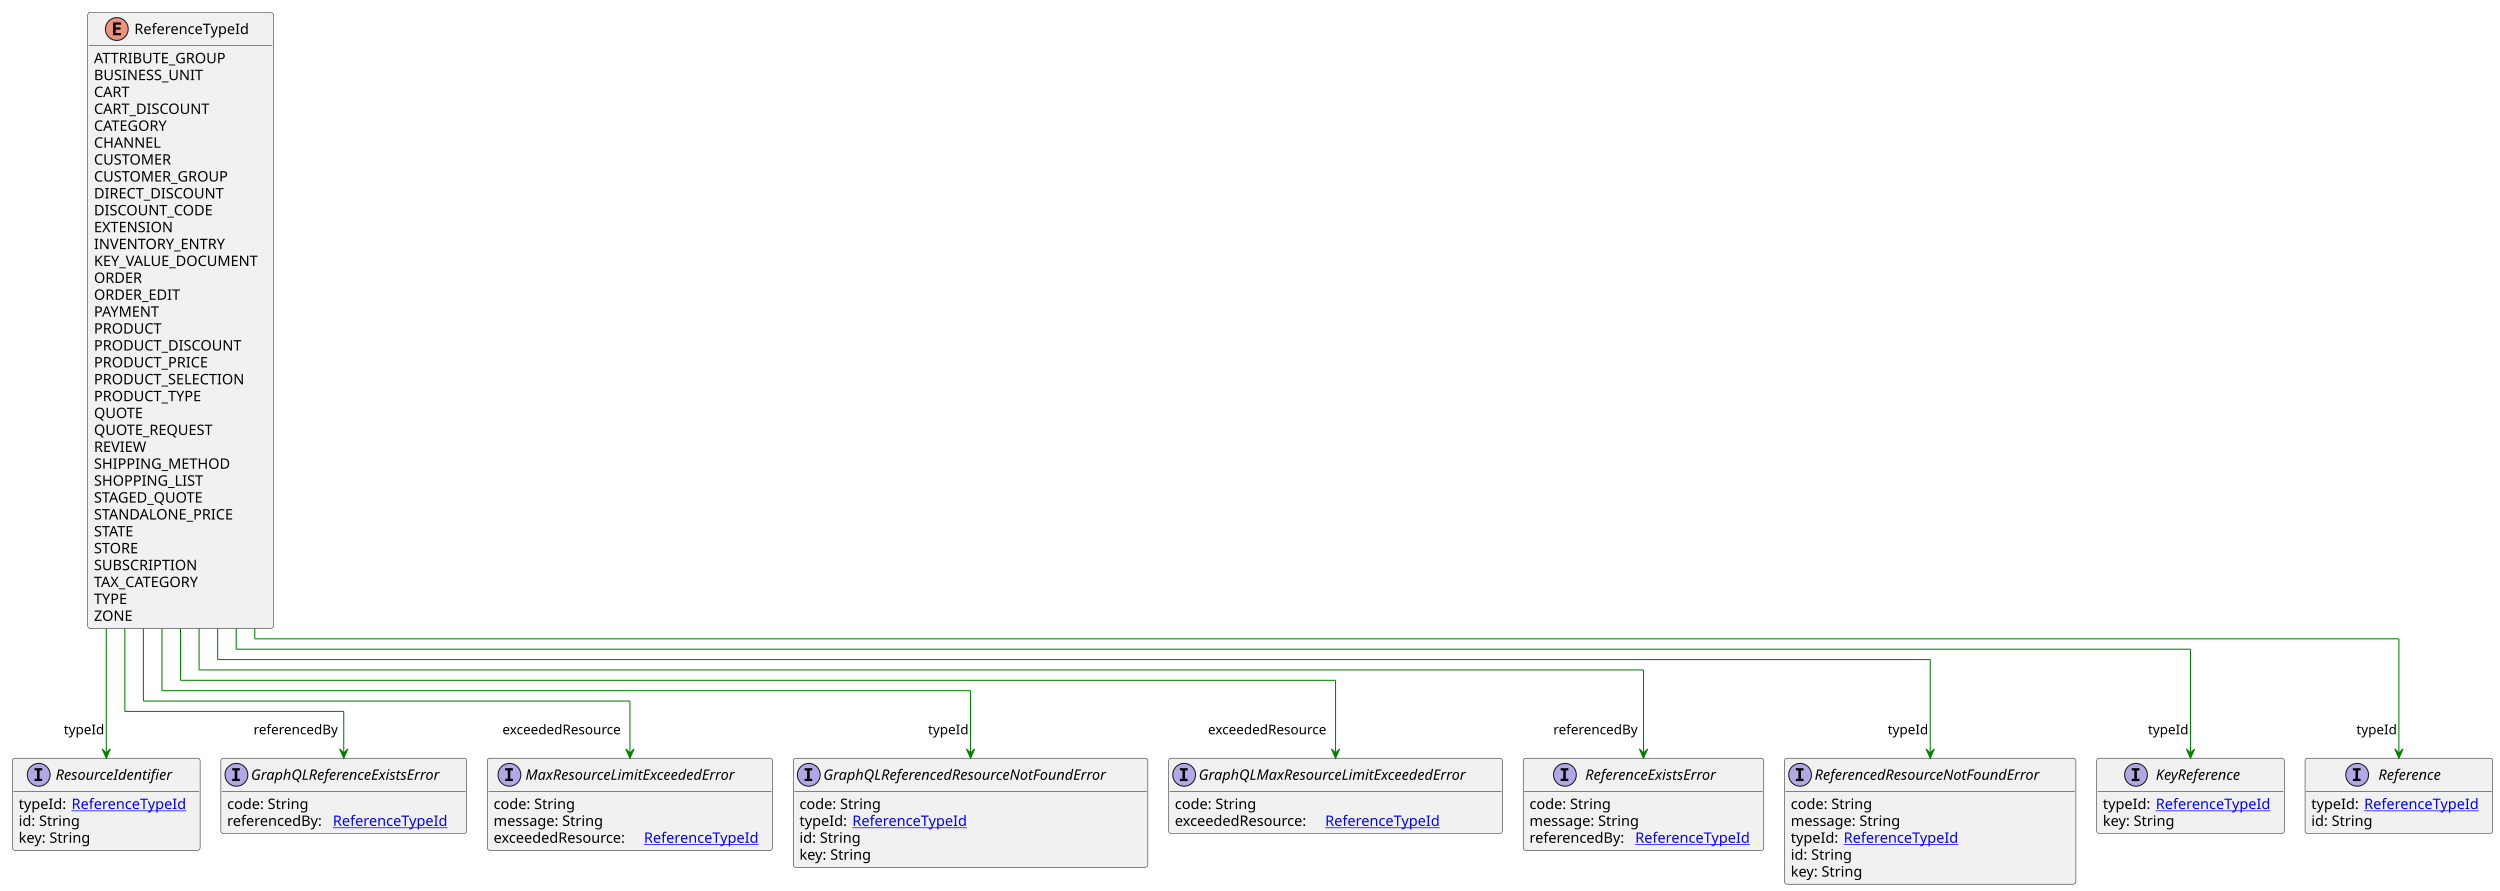
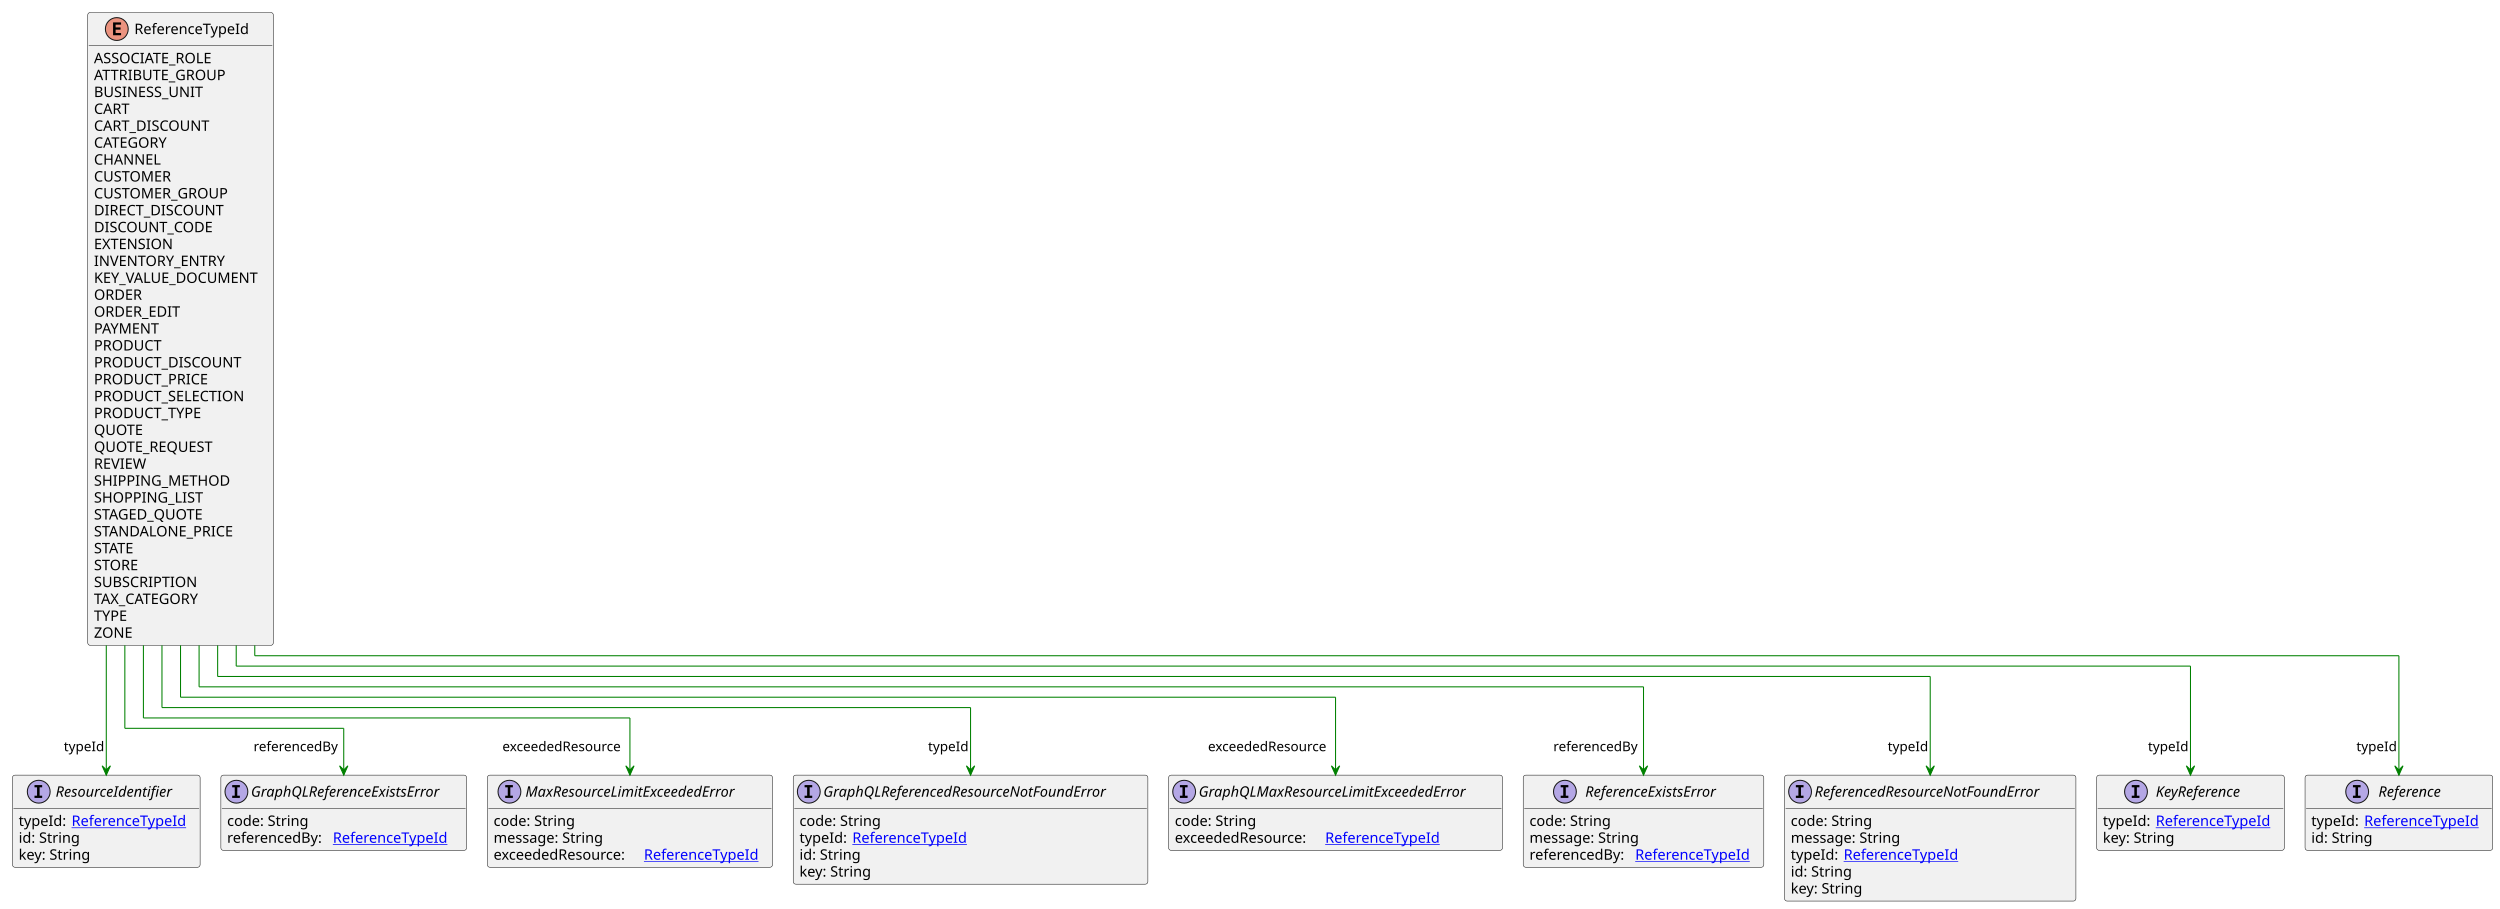
- <svg xmlns="http://www.w3.org/2000/svg" xmlns:xlink="http://www.w3.org/1999/xlink" contentStyleType="text/css" height="859px" preserveAspectRatio="none" style="width:2411px;height:859px;background:#FFFFFF;" version="1.1" viewBox="0 0 2411 859" width="2411px" zoomAndPan="magnify">
+ <svg xmlns="http://www.w3.org/2000/svg" xmlns:xlink="http://www.w3.org/1999/xlink" contentStyleType="text/css" height="876px" preserveAspectRatio="none" style="width:2411px;height:876px;background:#FFFFFF;" version="1.1" viewBox="0 0 2411 876" width="2411px" zoomAndPan="magnify">
  <defs />
  <g>
    <g id="elem_ReferenceTypeId">
-       <rect codeLine="3" fill="#F1F1F1" height="594.094" id="ReferenceTypeId" rx="2.5" ry="2.5" style="stroke:#181818;stroke-width:0.5;" width="179" x="84.6" y="12" />
+       <rect codeLine="3" fill="#F1F1F1" height="610.391" id="ReferenceTypeId" rx="2.5" ry="2.5" style="stroke:#181818;stroke-width:0.5;" width="179" x="84.6" y="12" />
      <ellipse cx="112.65" cy="28" fill="#EB937F" rx="11" ry="11" style="stroke:#181818;stroke-width:1.0;" />
      <path d="M116.759,34 L109.041,34 L109.041,21.609 L116.759,21.609 L116.759,23.766 L111.494,23.766 L111.494,26.438 L116.259,26.438 L116.259,28.594 L111.494,28.594 L111.494,31.844 L116.759,31.844 L116.759,34 Z " fill="#000000" />
      <text fill="#000000" font-family="sans-serif" font-size="14" lengthAdjust="spacing" textLength="118" x="129.55" y="32.847">ReferenceTypeId</text>
      <line style="stroke:#181818;stroke-width:0.5;" x1="85.6" x2="262.6" y1="44" y2="44" />
-       <text fill="#000000" font-family="sans-serif" font-size="14" lengthAdjust="spacing" textLength="136" x="90.6" y="60.995">ATTRIBUTE_GROUP</text>
-       <text fill="#000000" font-family="sans-serif" font-size="14" lengthAdjust="spacing" textLength="108" x="90.6" y="77.292">BUSINESS_UNIT</text>
-       <text fill="#000000" font-family="sans-serif" font-size="14" lengthAdjust="spacing" textLength="38" x="90.6" y="93.589">CART</text>
-       <text fill="#000000" font-family="sans-serif" font-size="14" lengthAdjust="spacing" textLength="118" x="90.6" y="109.886">CART_DISCOUNT</text>
-       <text fill="#000000" font-family="sans-serif" font-size="14" lengthAdjust="spacing" textLength="78" x="90.6" y="126.183">CATEGORY</text>
-       <text fill="#000000" font-family="sans-serif" font-size="14" lengthAdjust="spacing" textLength="65" x="90.6" y="142.48">CHANNEL</text>
-       <text fill="#000000" font-family="sans-serif" font-size="14" lengthAdjust="spacing" textLength="80" x="90.6" y="158.776">CUSTOMER</text>
-       <text fill="#000000" font-family="sans-serif" font-size="14" lengthAdjust="spacing" textLength="138" x="90.6" y="175.073">CUSTOMER_GROUP</text>
-       <text fill="#000000" font-family="sans-serif" font-size="14" lengthAdjust="spacing" textLength="132" x="90.6" y="191.37">DIRECT_DISCOUNT</text>
-       <text fill="#000000" font-family="sans-serif" font-size="14" lengthAdjust="spacing" textLength="121" x="90.6" y="207.667">DISCOUNT_CODE</text>
-       <text fill="#000000" font-family="sans-serif" font-size="14" lengthAdjust="spacing" textLength="79" x="90.6" y="223.964">EXTENSION</text>
-       <text fill="#000000" font-family="sans-serif" font-size="14" lengthAdjust="spacing" textLength="134" x="90.6" y="240.261">INVENTORY_ENTRY</text>
-       <text fill="#000000" font-family="sans-serif" font-size="14" lengthAdjust="spacing" textLength="167" x="90.6" y="256.558">KEY_VALUE_DOCUMENT</text>
-       <text fill="#000000" font-family="sans-serif" font-size="14" lengthAdjust="spacing" textLength="51" x="90.6" y="272.854">ORDER</text>
-       <text fill="#000000" font-family="sans-serif" font-size="14" lengthAdjust="spacing" textLength="90" x="90.6" y="289.151">ORDER_EDIT</text>
-       <text fill="#000000" font-family="sans-serif" font-size="14" lengthAdjust="spacing" textLength="67" x="90.6" y="305.448">PAYMENT</text>
-       <text fill="#000000" font-family="sans-serif" font-size="14" lengthAdjust="spacing" textLength="70" x="90.6" y="321.745">PRODUCT</text>
-       <text fill="#000000" font-family="sans-serif" font-size="14" lengthAdjust="spacing" textLength="150" x="90.6" y="338.042">PRODUCT_DISCOUNT</text>
-       <text fill="#000000" font-family="sans-serif" font-size="14" lengthAdjust="spacing" textLength="118" x="90.6" y="354.339">PRODUCT_PRICE</text>
-       <text fill="#000000" font-family="sans-serif" font-size="14" lengthAdjust="spacing" textLength="154" x="90.6" y="370.636">PRODUCT_SELECTION</text>
-       <text fill="#000000" font-family="sans-serif" font-size="14" lengthAdjust="spacing" textLength="113" x="90.6" y="386.933">PRODUCT_TYPE</text>
-       <text fill="#000000" font-family="sans-serif" font-size="14" lengthAdjust="spacing" textLength="50" x="90.6" y="403.229">QUOTE</text>
-       <text fill="#000000" font-family="sans-serif" font-size="14" lengthAdjust="spacing" textLength="124" x="90.6" y="419.526">QUOTE_REQUEST</text>
-       <text fill="#000000" font-family="sans-serif" font-size="14" lengthAdjust="spacing" textLength="53" x="90.6" y="435.823">REVIEW</text>
-       <text fill="#000000" font-family="sans-serif" font-size="14" lengthAdjust="spacing" textLength="133" x="90.6" y="452.12">SHIPPING_METHOD</text>
-       <text fill="#000000" font-family="sans-serif" font-size="14" lengthAdjust="spacing" textLength="107" x="90.6" y="468.417">SHOPPING_LIST</text>
-       <text fill="#000000" font-family="sans-serif" font-size="14" lengthAdjust="spacing" textLength="115" x="90.6" y="484.714">STAGED_QUOTE</text>
-       <text fill="#000000" font-family="sans-serif" font-size="14" lengthAdjust="spacing" textLength="142" x="90.6" y="501.011">STANDALONE_PRICE</text>
-       <text fill="#000000" font-family="sans-serif" font-size="14" lengthAdjust="spacing" textLength="45" x="90.6" y="517.308">STATE</text>
-       <text fill="#000000" font-family="sans-serif" font-size="14" lengthAdjust="spacing" textLength="48" x="90.6" y="533.605">STORE</text>
-       <text fill="#000000" font-family="sans-serif" font-size="14" lengthAdjust="spacing" textLength="103" x="90.6" y="549.901">SUBSCRIPTION</text>
-       <text fill="#000000" font-family="sans-serif" font-size="14" lengthAdjust="spacing" textLength="112" x="90.6" y="566.198">TAX_CATEGORY</text>
-       <text fill="#000000" font-family="sans-serif" font-size="14" lengthAdjust="spacing" textLength="36" x="90.6" y="582.495">TYPE</text>
-       <text fill="#000000" font-family="sans-serif" font-size="14" lengthAdjust="spacing" textLength="40" x="90.6" y="598.792">ZONE</text>
+       <text fill="#000000" font-family="sans-serif" font-size="14" lengthAdjust="spacing" textLength="122" x="90.6" y="60.995">ASSOCIATE_ROLE</text>
+       <text fill="#000000" font-family="sans-serif" font-size="14" lengthAdjust="spacing" textLength="136" x="90.6" y="77.292">ATTRIBUTE_GROUP</text>
+       <text fill="#000000" font-family="sans-serif" font-size="14" lengthAdjust="spacing" textLength="108" x="90.6" y="93.589">BUSINESS_UNIT</text>
+       <text fill="#000000" font-family="sans-serif" font-size="14" lengthAdjust="spacing" textLength="38" x="90.6" y="109.886">CART</text>
+       <text fill="#000000" font-family="sans-serif" font-size="14" lengthAdjust="spacing" textLength="118" x="90.6" y="126.183">CART_DISCOUNT</text>
+       <text fill="#000000" font-family="sans-serif" font-size="14" lengthAdjust="spacing" textLength="78" x="90.6" y="142.48">CATEGORY</text>
+       <text fill="#000000" font-family="sans-serif" font-size="14" lengthAdjust="spacing" textLength="65" x="90.6" y="158.776">CHANNEL</text>
+       <text fill="#000000" font-family="sans-serif" font-size="14" lengthAdjust="spacing" textLength="80" x="90.6" y="175.073">CUSTOMER</text>
+       <text fill="#000000" font-family="sans-serif" font-size="14" lengthAdjust="spacing" textLength="138" x="90.6" y="191.37">CUSTOMER_GROUP</text>
+       <text fill="#000000" font-family="sans-serif" font-size="14" lengthAdjust="spacing" textLength="132" x="90.6" y="207.667">DIRECT_DISCOUNT</text>
+       <text fill="#000000" font-family="sans-serif" font-size="14" lengthAdjust="spacing" textLength="121" x="90.6" y="223.964">DISCOUNT_CODE</text>
+       <text fill="#000000" font-family="sans-serif" font-size="14" lengthAdjust="spacing" textLength="79" x="90.6" y="240.261">EXTENSION</text>
+       <text fill="#000000" font-family="sans-serif" font-size="14" lengthAdjust="spacing" textLength="134" x="90.6" y="256.558">INVENTORY_ENTRY</text>
+       <text fill="#000000" font-family="sans-serif" font-size="14" lengthAdjust="spacing" textLength="167" x="90.6" y="272.854">KEY_VALUE_DOCUMENT</text>
+       <text fill="#000000" font-family="sans-serif" font-size="14" lengthAdjust="spacing" textLength="51" x="90.6" y="289.151">ORDER</text>
+       <text fill="#000000" font-family="sans-serif" font-size="14" lengthAdjust="spacing" textLength="90" x="90.6" y="305.448">ORDER_EDIT</text>
+       <text fill="#000000" font-family="sans-serif" font-size="14" lengthAdjust="spacing" textLength="67" x="90.6" y="321.745">PAYMENT</text>
+       <text fill="#000000" font-family="sans-serif" font-size="14" lengthAdjust="spacing" textLength="70" x="90.6" y="338.042">PRODUCT</text>
+       <text fill="#000000" font-family="sans-serif" font-size="14" lengthAdjust="spacing" textLength="150" x="90.6" y="354.339">PRODUCT_DISCOUNT</text>
+       <text fill="#000000" font-family="sans-serif" font-size="14" lengthAdjust="spacing" textLength="118" x="90.6" y="370.636">PRODUCT_PRICE</text>
+       <text fill="#000000" font-family="sans-serif" font-size="14" lengthAdjust="spacing" textLength="154" x="90.6" y="386.933">PRODUCT_SELECTION</text>
+       <text fill="#000000" font-family="sans-serif" font-size="14" lengthAdjust="spacing" textLength="113" x="90.6" y="403.229">PRODUCT_TYPE</text>
+       <text fill="#000000" font-family="sans-serif" font-size="14" lengthAdjust="spacing" textLength="50" x="90.6" y="419.526">QUOTE</text>
+       <text fill="#000000" font-family="sans-serif" font-size="14" lengthAdjust="spacing" textLength="124" x="90.6" y="435.823">QUOTE_REQUEST</text>
+       <text fill="#000000" font-family="sans-serif" font-size="14" lengthAdjust="spacing" textLength="53" x="90.6" y="452.12">REVIEW</text>
+       <text fill="#000000" font-family="sans-serif" font-size="14" lengthAdjust="spacing" textLength="133" x="90.6" y="468.417">SHIPPING_METHOD</text>
+       <text fill="#000000" font-family="sans-serif" font-size="14" lengthAdjust="spacing" textLength="107" x="90.6" y="484.714">SHOPPING_LIST</text>
+       <text fill="#000000" font-family="sans-serif" font-size="14" lengthAdjust="spacing" textLength="115" x="90.6" y="501.011">STAGED_QUOTE</text>
+       <text fill="#000000" font-family="sans-serif" font-size="14" lengthAdjust="spacing" textLength="142" x="90.6" y="517.308">STANDALONE_PRICE</text>
+       <text fill="#000000" font-family="sans-serif" font-size="14" lengthAdjust="spacing" textLength="45" x="90.6" y="533.605">STATE</text>
+       <text fill="#000000" font-family="sans-serif" font-size="14" lengthAdjust="spacing" textLength="48" x="90.6" y="549.901">STORE</text>
+       <text fill="#000000" font-family="sans-serif" font-size="14" lengthAdjust="spacing" textLength="103" x="90.6" y="566.198">SUBSCRIPTION</text>
+       <text fill="#000000" font-family="sans-serif" font-size="14" lengthAdjust="spacing" textLength="112" x="90.6" y="582.495">TAX_CATEGORY</text>
+       <text fill="#000000" font-family="sans-serif" font-size="14" lengthAdjust="spacing" textLength="36" x="90.6" y="598.792">TYPE</text>
+       <text fill="#000000" font-family="sans-serif" font-size="14" lengthAdjust="spacing" textLength="40" x="90.6" y="615.089">ZONE</text>
    </g>
    <a href="KeyReference.svg" target="_top" title="KeyReference.svg" xlink:actuate="onRequest" xlink:href="KeyReference.svg" xlink:show="new" xlink:title="KeyReference.svg" xlink:type="simple">
      <g id="elem_KeyReference">
-         <rect codeLine="39" fill="#F1F1F1" height="72.594" id="KeyReference" rx="2.5" ry="2.5" style="stroke:#181818;stroke-width:0.5;" width="181" x="2022" y="731.227" />
-         <ellipse cx="2059.95" cy="747.227" fill="#B4A7E5" rx="11" ry="11" style="stroke:#181818;stroke-width:1.0;" />
-         <path d="M2055.872,742.992 L2055.872,740.836 L2063.262,740.836 L2063.262,742.992 L2060.794,742.992 L2060.794,751.07 L2063.262,751.07 L2063.262,753.227 L2055.872,753.227 L2055.872,751.07 L2058.341,751.07 L2058.341,742.992 L2055.872,742.992 Z " fill="#000000" />
-         <text fill="#000000" font-family="sans-serif" font-size="14" font-style="italic" lengthAdjust="spacing" textLength="98" x="2079.05" y="752.073">KeyReference</text>
-         <line style="stroke:#181818;stroke-width:0.5;" x1="2023" x2="2202" y1="763.227" y2="763.227" />
-         <text fill="#000000" font-family="sans-serif" font-size="14" lengthAdjust="spacing" textLength="47" x="2028" y="780.222">typeId:</text>
-         <a href="ReferenceTypeId.svg" target="_top" title="ReferenceTypeId.svg" xlink:actuate="onRequest" xlink:href="ReferenceTypeId.svg" xlink:show="new" xlink:title="ReferenceTypeId.svg" xlink:type="simple">
-           <text fill="#0000FF" font-family="sans-serif" font-size="14" lengthAdjust="spacing" text-decoration="underline" textLength="118" x="2079" y="780.222">ReferenceTypeId</text>
-         </a>
-         <text fill="#000000" font-family="sans-serif" font-size="14" lengthAdjust="spacing" textLength="73" x="2028" y="796.519">key: String</text>
+         <rect codeLine="40" fill="#F1F1F1" height="72.594" id="KeyReference" rx="2.5" ry="2.5" style="stroke:#181818;stroke-width:0.5;" width="181" x="2022" y="747.523" />
+         <ellipse cx="2059.95" cy="763.523" fill="#B4A7E5" rx="11" ry="11" style="stroke:#181818;stroke-width:1.0;" />
+         <path d="M2055.872,759.289 L2055.872,757.133 L2063.262,757.133 L2063.262,759.289 L2060.794,759.289 L2060.794,767.367 L2063.262,767.367 L2063.262,769.523 L2055.872,769.523 L2055.872,767.367 L2058.341,767.367 L2058.341,759.289 L2055.872,759.289 Z " fill="#000000" />
+         <text fill="#000000" font-family="sans-serif" font-size="14" font-style="italic" lengthAdjust="spacing" textLength="98" x="2079.05" y="768.37">KeyReference</text>
+         <line style="stroke:#181818;stroke-width:0.5;" x1="2023" x2="2202" y1="779.523" y2="779.523" />
+         <text fill="#000000" font-family="sans-serif" font-size="14" lengthAdjust="spacing" textLength="47" x="2028" y="796.519">typeId:</text>
+         <a href="ReferenceTypeId.svg" target="_top" title="ReferenceTypeId.svg" xlink:actuate="onRequest" xlink:href="ReferenceTypeId.svg" xlink:show="new" xlink:title="ReferenceTypeId.svg" xlink:type="simple">
+           <text fill="#0000FF" font-family="sans-serif" font-size="14" lengthAdjust="spacing" text-decoration="underline" textLength="118" x="2079" y="796.519">ReferenceTypeId</text>
+         </a>
+         <text fill="#000000" font-family="sans-serif" font-size="14" lengthAdjust="spacing" textLength="73" x="2028" y="812.815">key: String</text>
      </g>
    </a>
    <a href="Reference.svg" target="_top" title="Reference.svg" xlink:actuate="onRequest" xlink:href="Reference.svg" xlink:show="new" xlink:title="Reference.svg" xlink:type="simple">
      <g id="elem_Reference">
-         <rect codeLine="43" fill="#F1F1F1" height="72.594" id="Reference" rx="2.5" ry="2.5" style="stroke:#181818;stroke-width:0.5;" width="181" x="2223" y="731.227" />
-         <ellipse cx="2273.25" cy="747.227" fill="#B4A7E5" rx="11" ry="11" style="stroke:#181818;stroke-width:1.0;" />
-         <path d="M2269.172,742.992 L2269.172,740.836 L2276.562,740.836 L2276.562,742.992 L2274.094,742.992 L2274.094,751.07 L2276.562,751.07 L2276.562,753.227 L2269.172,753.227 L2269.172,751.07 L2271.641,751.07 L2271.641,742.992 L2269.172,742.992 Z " fill="#000000" />
-         <text fill="#000000" font-family="sans-serif" font-size="14" font-style="italic" lengthAdjust="spacing" textLength="72" x="2293.75" y="752.073">Reference</text>
-         <line style="stroke:#181818;stroke-width:0.5;" x1="2224" x2="2403" y1="763.227" y2="763.227" />
-         <text fill="#000000" font-family="sans-serif" font-size="14" lengthAdjust="spacing" textLength="47" x="2229" y="780.222">typeId:</text>
-         <a href="ReferenceTypeId.svg" target="_top" title="ReferenceTypeId.svg" xlink:actuate="onRequest" xlink:href="ReferenceTypeId.svg" xlink:show="new" xlink:title="ReferenceTypeId.svg" xlink:type="simple">
-           <text fill="#0000FF" font-family="sans-serif" font-size="14" lengthAdjust="spacing" text-decoration="underline" textLength="118" x="2280" y="780.222">ReferenceTypeId</text>
-         </a>
-         <text fill="#000000" font-family="sans-serif" font-size="14" lengthAdjust="spacing" textLength="61" x="2229" y="796.519">id: String</text>
+         <rect codeLine="44" fill="#F1F1F1" height="72.594" id="Reference" rx="2.5" ry="2.5" style="stroke:#181818;stroke-width:0.5;" width="181" x="2223" y="747.523" />
+         <ellipse cx="2273.25" cy="763.523" fill="#B4A7E5" rx="11" ry="11" style="stroke:#181818;stroke-width:1.0;" />
+         <path d="M2269.172,759.289 L2269.172,757.133 L2276.562,757.133 L2276.562,759.289 L2274.094,759.289 L2274.094,767.367 L2276.562,767.367 L2276.562,769.523 L2269.172,769.523 L2269.172,767.367 L2271.641,767.367 L2271.641,759.289 L2269.172,759.289 Z " fill="#000000" />
+         <text fill="#000000" font-family="sans-serif" font-size="14" font-style="italic" lengthAdjust="spacing" textLength="72" x="2293.75" y="768.37">Reference</text>
+         <line style="stroke:#181818;stroke-width:0.5;" x1="2224" x2="2403" y1="779.523" y2="779.523" />
+         <text fill="#000000" font-family="sans-serif" font-size="14" lengthAdjust="spacing" textLength="47" x="2229" y="796.519">typeId:</text>
+         <a href="ReferenceTypeId.svg" target="_top" title="ReferenceTypeId.svg" xlink:actuate="onRequest" xlink:href="ReferenceTypeId.svg" xlink:show="new" xlink:title="ReferenceTypeId.svg" xlink:type="simple">
+           <text fill="#0000FF" font-family="sans-serif" font-size="14" lengthAdjust="spacing" text-decoration="underline" textLength="118" x="2280" y="796.519">ReferenceTypeId</text>
+         </a>
+         <text fill="#000000" font-family="sans-serif" font-size="14" lengthAdjust="spacing" textLength="61" x="2229" y="812.815">id: String</text>
      </g>
    </a>
    <a href="ResourceIdentifier.svg" target="_top" title="ResourceIdentifier.svg" xlink:actuate="onRequest" xlink:href="ResourceIdentifier.svg" xlink:show="new" xlink:title="ResourceIdentifier.svg" xlink:type="simple">
      <g id="elem_ResourceIdentifier">
-         <rect codeLine="47" fill="#F1F1F1" height="88.891" id="ResourceIdentifier" rx="2.5" ry="2.5" style="stroke:#181818;stroke-width:0.5;" width="181" x="12" y="731.227" />
-         <ellipse cx="37.35" cy="747.227" fill="#B4A7E5" rx="11" ry="11" style="stroke:#181818;stroke-width:1.0;" />
-         <path d="M33.272,742.992 L33.272,740.836 L40.663,740.836 L40.663,742.992 L38.194,742.992 L38.194,751.07 L40.663,751.07 L40.663,753.227 L33.272,753.227 L33.272,751.07 L35.741,751.07 L35.741,742.992 L33.272,742.992 Z " fill="#000000" />
-         <text fill="#000000" font-family="sans-serif" font-size="14" font-style="italic" lengthAdjust="spacing" textLength="126" x="53.65" y="752.073">ResourceIdentifier</text>
-         <line style="stroke:#181818;stroke-width:0.5;" x1="13" x2="192" y1="763.227" y2="763.227" />
-         <text fill="#000000" font-family="sans-serif" font-size="14" lengthAdjust="spacing" textLength="47" x="18" y="780.222">typeId:</text>
-         <a href="ReferenceTypeId.svg" target="_top" title="ReferenceTypeId.svg" xlink:actuate="onRequest" xlink:href="ReferenceTypeId.svg" xlink:show="new" xlink:title="ReferenceTypeId.svg" xlink:type="simple">
-           <text fill="#0000FF" font-family="sans-serif" font-size="14" lengthAdjust="spacing" text-decoration="underline" textLength="118" x="69" y="780.222">ReferenceTypeId</text>
-         </a>
-         <text fill="#000000" font-family="sans-serif" font-size="14" lengthAdjust="spacing" textLength="61" x="18" y="796.519">id: String</text>
-         <text fill="#000000" font-family="sans-serif" font-size="14" lengthAdjust="spacing" textLength="73" x="18" y="812.815">key: String</text>
+         <rect codeLine="48" fill="#F1F1F1" height="88.891" id="ResourceIdentifier" rx="2.5" ry="2.5" style="stroke:#181818;stroke-width:0.5;" width="181" x="12" y="747.523" />
+         <ellipse cx="37.35" cy="763.523" fill="#B4A7E5" rx="11" ry="11" style="stroke:#181818;stroke-width:1.0;" />
+         <path d="M33.272,759.289 L33.272,757.133 L40.663,757.133 L40.663,759.289 L38.194,759.289 L38.194,767.367 L40.663,767.367 L40.663,769.523 L33.272,769.523 L33.272,767.367 L35.741,767.367 L35.741,759.289 L33.272,759.289 Z " fill="#000000" />
+         <text fill="#000000" font-family="sans-serif" font-size="14" font-style="italic" lengthAdjust="spacing" textLength="126" x="53.65" y="768.37">ResourceIdentifier</text>
+         <line style="stroke:#181818;stroke-width:0.5;" x1="13" x2="192" y1="779.523" y2="779.523" />
+         <text fill="#000000" font-family="sans-serif" font-size="14" lengthAdjust="spacing" textLength="47" x="18" y="796.519">typeId:</text>
+         <a href="ReferenceTypeId.svg" target="_top" title="ReferenceTypeId.svg" xlink:actuate="onRequest" xlink:href="ReferenceTypeId.svg" xlink:show="new" xlink:title="ReferenceTypeId.svg" xlink:type="simple">
+           <text fill="#0000FF" font-family="sans-serif" font-size="14" lengthAdjust="spacing" text-decoration="underline" textLength="118" x="69" y="796.519">ReferenceTypeId</text>
+         </a>
+         <text fill="#000000" font-family="sans-serif" font-size="14" lengthAdjust="spacing" textLength="61" x="18" y="812.815">id: String</text>
+         <text fill="#000000" font-family="sans-serif" font-size="14" lengthAdjust="spacing" textLength="73" x="18" y="829.112">key: String</text>
      </g>
    </a>
    <a href="MaxResourceLimitExceededError.svg" target="_top" title="MaxResourceLimitExceededError.svg" xlink:actuate="onRequest" xlink:href="MaxResourceLimitExceededError.svg" xlink:show="new" xlink:title="MaxResourceLimitExceededError.svg" xlink:type="simple">
      <g id="elem_MaxResourceLimitExceededError">
-         <rect codeLine="52" fill="#F1F1F1" height="88.891" id="MaxResourceLimitExceededError" rx="2.5" ry="2.5" style="stroke:#181818;stroke-width:0.5;" width="275" x="470" y="731.227" />
-         <ellipse cx="491.3" cy="747.227" fill="#B4A7E5" rx="11" ry="11" style="stroke:#181818;stroke-width:1.0;" />
-         <path d="M487.222,742.992 L487.222,740.836 L494.613,740.836 L494.613,742.992 L492.144,742.992 L492.144,751.07 L494.613,751.07 L494.613,753.227 L487.222,753.227 L487.222,751.07 L489.691,751.07 L489.691,742.992 L487.222,742.992 Z " fill="#000000" />
-         <text fill="#000000" font-family="sans-serif" font-size="14" font-style="italic" lengthAdjust="spacing" textLength="229" x="506.7" y="752.073">MaxResourceLimitExceededError</text>
-         <line style="stroke:#181818;stroke-width:0.5;" x1="471" x2="744" y1="763.227" y2="763.227" />
-         <text fill="#000000" font-family="sans-serif" font-size="14" lengthAdjust="spacing" textLength="84" x="476" y="780.222">code: String</text>
-         <text fill="#000000" font-family="sans-serif" font-size="14" lengthAdjust="spacing" textLength="113" x="476" y="796.519">message: String</text>
-         <text fill="#000000" font-family="sans-serif" font-size="14" lengthAdjust="spacing" textLength="141" x="476" y="812.815">exceededResource:</text>
-         <a href="ReferenceTypeId.svg" target="_top" title="ReferenceTypeId.svg" xlink:actuate="onRequest" xlink:href="ReferenceTypeId.svg" xlink:show="new" xlink:title="ReferenceTypeId.svg" xlink:type="simple">
-           <text fill="#0000FF" font-family="sans-serif" font-size="14" lengthAdjust="spacing" text-decoration="underline" textLength="118" x="621" y="812.815">ReferenceTypeId</text>
+         <rect codeLine="53" fill="#F1F1F1" height="88.891" id="MaxResourceLimitExceededError" rx="2.5" ry="2.5" style="stroke:#181818;stroke-width:0.5;" width="275" x="470" y="747.523" />
+         <ellipse cx="491.3" cy="763.523" fill="#B4A7E5" rx="11" ry="11" style="stroke:#181818;stroke-width:1.0;" />
+         <path d="M487.222,759.289 L487.222,757.133 L494.613,757.133 L494.613,759.289 L492.144,759.289 L492.144,767.367 L494.613,767.367 L494.613,769.523 L487.222,769.523 L487.222,767.367 L489.691,767.367 L489.691,759.289 L487.222,759.289 Z " fill="#000000" />
+         <text fill="#000000" font-family="sans-serif" font-size="14" font-style="italic" lengthAdjust="spacing" textLength="229" x="506.7" y="768.37">MaxResourceLimitExceededError</text>
+         <line style="stroke:#181818;stroke-width:0.5;" x1="471" x2="744" y1="779.523" y2="779.523" />
+         <text fill="#000000" font-family="sans-serif" font-size="14" lengthAdjust="spacing" textLength="84" x="476" y="796.519">code: String</text>
+         <text fill="#000000" font-family="sans-serif" font-size="14" lengthAdjust="spacing" textLength="113" x="476" y="812.815">message: String</text>
+         <text fill="#000000" font-family="sans-serif" font-size="14" lengthAdjust="spacing" textLength="141" x="476" y="829.112">exceededResource:</text>
+         <a href="ReferenceTypeId.svg" target="_top" title="ReferenceTypeId.svg" xlink:actuate="onRequest" xlink:href="ReferenceTypeId.svg" xlink:show="new" xlink:title="ReferenceTypeId.svg" xlink:type="simple">
+           <text fill="#0000FF" font-family="sans-serif" font-size="14" lengthAdjust="spacing" text-decoration="underline" textLength="118" x="621" y="829.112">ReferenceTypeId</text>
        </a>
      </g>
    </a>
    <a href="ReferenceExistsError.svg" target="_top" title="ReferenceExistsError.svg" xlink:actuate="onRequest" xlink:href="ReferenceExistsError.svg" xlink:show="new" xlink:title="ReferenceExistsError.svg" xlink:type="simple">
      <g id="elem_ReferenceExistsError">
-         <rect codeLine="57" fill="#F1F1F1" height="88.891" id="ReferenceExistsError" rx="2.5" ry="2.5" style="stroke:#181818;stroke-width:0.5;" width="232" x="1469" y="731.227" />
-         <ellipse cx="1509.2" cy="747.227" fill="#B4A7E5" rx="11" ry="11" style="stroke:#181818;stroke-width:1.0;" />
-         <path d="M1505.122,742.992 L1505.122,740.836 L1512.513,740.836 L1512.513,742.992 L1510.044,742.992 L1510.044,751.07 L1512.513,751.07 L1512.513,753.227 L1505.122,753.227 L1505.122,751.07 L1507.591,751.07 L1507.591,742.992 L1505.122,742.992 Z " fill="#000000" />
-         <text fill="#000000" font-family="sans-serif" font-size="14" font-style="italic" lengthAdjust="spacing" textLength="144" x="1528.8" y="752.073">ReferenceExistsError</text>
-         <line style="stroke:#181818;stroke-width:0.5;" x1="1470" x2="1700" y1="763.227" y2="763.227" />
-         <text fill="#000000" font-family="sans-serif" font-size="14" lengthAdjust="spacing" textLength="84" x="1475" y="780.222">code: String</text>
-         <text fill="#000000" font-family="sans-serif" font-size="14" lengthAdjust="spacing" textLength="113" x="1475" y="796.519">message: String</text>
-         <text fill="#000000" font-family="sans-serif" font-size="14" lengthAdjust="spacing" textLength="98" x="1475" y="812.815">referencedBy:</text>
-         <a href="ReferenceTypeId.svg" target="_top" title="ReferenceTypeId.svg" xlink:actuate="onRequest" xlink:href="ReferenceTypeId.svg" xlink:show="new" xlink:title="ReferenceTypeId.svg" xlink:type="simple">
-           <text fill="#0000FF" font-family="sans-serif" font-size="14" lengthAdjust="spacing" text-decoration="underline" textLength="118" x="1577" y="812.815">ReferenceTypeId</text>
+         <rect codeLine="58" fill="#F1F1F1" height="88.891" id="ReferenceExistsError" rx="2.5" ry="2.5" style="stroke:#181818;stroke-width:0.5;" width="232" x="1469" y="747.523" />
+         <ellipse cx="1509.2" cy="763.523" fill="#B4A7E5" rx="11" ry="11" style="stroke:#181818;stroke-width:1.0;" />
+         <path d="M1505.122,759.289 L1505.122,757.133 L1512.513,757.133 L1512.513,759.289 L1510.044,759.289 L1510.044,767.367 L1512.513,767.367 L1512.513,769.523 L1505.122,769.523 L1505.122,767.367 L1507.591,767.367 L1507.591,759.289 L1505.122,759.289 Z " fill="#000000" />
+         <text fill="#000000" font-family="sans-serif" font-size="14" font-style="italic" lengthAdjust="spacing" textLength="144" x="1528.8" y="768.37">ReferenceExistsError</text>
+         <line style="stroke:#181818;stroke-width:0.5;" x1="1470" x2="1700" y1="779.523" y2="779.523" />
+         <text fill="#000000" font-family="sans-serif" font-size="14" lengthAdjust="spacing" textLength="84" x="1475" y="796.519">code: String</text>
+         <text fill="#000000" font-family="sans-serif" font-size="14" lengthAdjust="spacing" textLength="113" x="1475" y="812.815">message: String</text>
+         <text fill="#000000" font-family="sans-serif" font-size="14" lengthAdjust="spacing" textLength="98" x="1475" y="829.112">referencedBy:</text>
+         <a href="ReferenceTypeId.svg" target="_top" title="ReferenceTypeId.svg" xlink:actuate="onRequest" xlink:href="ReferenceTypeId.svg" xlink:show="new" xlink:title="ReferenceTypeId.svg" xlink:type="simple">
+           <text fill="#0000FF" font-family="sans-serif" font-size="14" lengthAdjust="spacing" text-decoration="underline" textLength="118" x="1577" y="829.112">ReferenceTypeId</text>
        </a>
      </g>
    </a>
    <a href="ReferencedResourceNotFoundError.svg" target="_top" title="ReferencedResourceNotFoundError.svg" xlink:actuate="onRequest" xlink:href="ReferencedResourceNotFoundError.svg" xlink:show="new" xlink:title="ReferencedResourceNotFoundError.svg" xlink:type="simple">
      <g id="elem_ReferencedResourceNotFoundError">
-         <rect codeLine="62" fill="#F1F1F1" height="121.484" id="ReferencedResourceNotFoundError" rx="2.5" ry="2.5" style="stroke:#181818;stroke-width:0.5;" width="281" x="1721" y="731.227" />
-         <ellipse cx="1736" cy="747.227" fill="#B4A7E5" rx="11" ry="11" style="stroke:#181818;stroke-width:1.0;" />
-         <path d="M1731.922,742.992 L1731.922,740.836 L1739.312,740.836 L1739.312,742.992 L1736.844,742.992 L1736.844,751.07 L1739.312,751.07 L1739.312,753.227 L1731.922,753.227 L1731.922,751.07 L1734.391,751.07 L1734.391,742.992 L1731.922,742.992 Z " fill="#000000" />
-         <text fill="#000000" font-family="sans-serif" font-size="14" font-style="italic" lengthAdjust="spacing" textLength="249" x="1750" y="752.073">ReferencedResourceNotFoundError</text>
-         <line style="stroke:#181818;stroke-width:0.5;" x1="1722" x2="2001" y1="763.227" y2="763.227" />
-         <text fill="#000000" font-family="sans-serif" font-size="14" lengthAdjust="spacing" textLength="84" x="1727" y="780.222">code: String</text>
-         <text fill="#000000" font-family="sans-serif" font-size="14" lengthAdjust="spacing" textLength="113" x="1727" y="796.519">message: String</text>
-         <text fill="#000000" font-family="sans-serif" font-size="14" lengthAdjust="spacing" textLength="47" x="1727" y="812.815">typeId:</text>
-         <a href="ReferenceTypeId.svg" target="_top" title="ReferenceTypeId.svg" xlink:actuate="onRequest" xlink:href="ReferenceTypeId.svg" xlink:show="new" xlink:title="ReferenceTypeId.svg" xlink:type="simple">
-           <text fill="#0000FF" font-family="sans-serif" font-size="14" lengthAdjust="spacing" text-decoration="underline" textLength="118" x="1778" y="812.815">ReferenceTypeId</text>
-         </a>
-         <text fill="#000000" font-family="sans-serif" font-size="14" lengthAdjust="spacing" textLength="61" x="1727" y="829.112">id: String</text>
-         <text fill="#000000" font-family="sans-serif" font-size="14" lengthAdjust="spacing" textLength="73" x="1727" y="845.409">key: String</text>
+         <rect codeLine="63" fill="#F1F1F1" height="121.484" id="ReferencedResourceNotFoundError" rx="2.5" ry="2.5" style="stroke:#181818;stroke-width:0.5;" width="281" x="1721" y="747.523" />
+         <ellipse cx="1736" cy="763.523" fill="#B4A7E5" rx="11" ry="11" style="stroke:#181818;stroke-width:1.0;" />
+         <path d="M1731.922,759.289 L1731.922,757.133 L1739.312,757.133 L1739.312,759.289 L1736.844,759.289 L1736.844,767.367 L1739.312,767.367 L1739.312,769.523 L1731.922,769.523 L1731.922,767.367 L1734.391,767.367 L1734.391,759.289 L1731.922,759.289 Z " fill="#000000" />
+         <text fill="#000000" font-family="sans-serif" font-size="14" font-style="italic" lengthAdjust="spacing" textLength="249" x="1750" y="768.37">ReferencedResourceNotFoundError</text>
+         <line style="stroke:#181818;stroke-width:0.5;" x1="1722" x2="2001" y1="779.523" y2="779.523" />
+         <text fill="#000000" font-family="sans-serif" font-size="14" lengthAdjust="spacing" textLength="84" x="1727" y="796.519">code: String</text>
+         <text fill="#000000" font-family="sans-serif" font-size="14" lengthAdjust="spacing" textLength="113" x="1727" y="812.815">message: String</text>
+         <text fill="#000000" font-family="sans-serif" font-size="14" lengthAdjust="spacing" textLength="47" x="1727" y="829.112">typeId:</text>
+         <a href="ReferenceTypeId.svg" target="_top" title="ReferenceTypeId.svg" xlink:actuate="onRequest" xlink:href="ReferenceTypeId.svg" xlink:show="new" xlink:title="ReferenceTypeId.svg" xlink:type="simple">
+           <text fill="#0000FF" font-family="sans-serif" font-size="14" lengthAdjust="spacing" text-decoration="underline" textLength="118" x="1778" y="829.112">ReferenceTypeId</text>
+         </a>
+         <text fill="#000000" font-family="sans-serif" font-size="14" lengthAdjust="spacing" textLength="61" x="1727" y="845.409">id: String</text>
+         <text fill="#000000" font-family="sans-serif" font-size="14" lengthAdjust="spacing" textLength="73" x="1727" y="861.706">key: String</text>
      </g>
    </a>
    <a href="GraphQLMaxResourceLimitExceededError.svg" target="_top" title="GraphQLMaxResourceLimitExceededError.svg" xlink:actuate="onRequest" xlink:href="GraphQLMaxResourceLimitExceededError.svg" xlink:show="new" xlink:title="GraphQLMaxResourceLimitExceededError.svg" xlink:type="simple">
      <g id="elem_GraphQLMaxResourceLimitExceededError">
-         <rect codeLine="69" fill="#F1F1F1" height="72.594" id="GraphQLMaxResourceLimitExceededError" rx="2.5" ry="2.5" style="stroke:#181818;stroke-width:0.5;" width="322" x="1127" y="731.227" />
-         <ellipse cx="1142" cy="747.227" fill="#B4A7E5" rx="11" ry="11" style="stroke:#181818;stroke-width:1.0;" />
-         <path d="M1137.922,742.992 L1137.922,740.836 L1145.312,740.836 L1145.312,742.992 L1142.844,742.992 L1142.844,751.07 L1145.312,751.07 L1145.312,753.227 L1137.922,753.227 L1137.922,751.07 L1140.391,751.07 L1140.391,742.992 L1137.922,742.992 Z " fill="#000000" />
-         <text fill="#000000" font-family="sans-serif" font-size="14" font-style="italic" lengthAdjust="spacing" textLength="290" x="1156" y="752.073">GraphQLMaxResourceLimitExceededError</text>
-         <line style="stroke:#181818;stroke-width:0.5;" x1="1128" x2="1448" y1="763.227" y2="763.227" />
-         <text fill="#000000" font-family="sans-serif" font-size="14" lengthAdjust="spacing" textLength="84" x="1133" y="780.222">code: String</text>
-         <text fill="#000000" font-family="sans-serif" font-size="14" lengthAdjust="spacing" textLength="141" x="1133" y="796.519">exceededResource:</text>
-         <a href="ReferenceTypeId.svg" target="_top" title="ReferenceTypeId.svg" xlink:actuate="onRequest" xlink:href="ReferenceTypeId.svg" xlink:show="new" xlink:title="ReferenceTypeId.svg" xlink:type="simple">
-           <text fill="#0000FF" font-family="sans-serif" font-size="14" lengthAdjust="spacing" text-decoration="underline" textLength="118" x="1278" y="796.519">ReferenceTypeId</text>
+         <rect codeLine="70" fill="#F1F1F1" height="72.594" id="GraphQLMaxResourceLimitExceededError" rx="2.5" ry="2.5" style="stroke:#181818;stroke-width:0.5;" width="322" x="1127" y="747.523" />
+         <ellipse cx="1142" cy="763.523" fill="#B4A7E5" rx="11" ry="11" style="stroke:#181818;stroke-width:1.0;" />
+         <path d="M1137.922,759.289 L1137.922,757.133 L1145.312,757.133 L1145.312,759.289 L1142.844,759.289 L1142.844,767.367 L1145.312,767.367 L1145.312,769.523 L1137.922,769.523 L1137.922,767.367 L1140.391,767.367 L1140.391,759.289 L1137.922,759.289 Z " fill="#000000" />
+         <text fill="#000000" font-family="sans-serif" font-size="14" font-style="italic" lengthAdjust="spacing" textLength="290" x="1156" y="768.37">GraphQLMaxResourceLimitExceededError</text>
+         <line style="stroke:#181818;stroke-width:0.5;" x1="1128" x2="1448" y1="779.523" y2="779.523" />
+         <text fill="#000000" font-family="sans-serif" font-size="14" lengthAdjust="spacing" textLength="84" x="1133" y="796.519">code: String</text>
+         <text fill="#000000" font-family="sans-serif" font-size="14" lengthAdjust="spacing" textLength="141" x="1133" y="812.815">exceededResource:</text>
+         <a href="ReferenceTypeId.svg" target="_top" title="ReferenceTypeId.svg" xlink:actuate="onRequest" xlink:href="ReferenceTypeId.svg" xlink:show="new" xlink:title="ReferenceTypeId.svg" xlink:type="simple">
+           <text fill="#0000FF" font-family="sans-serif" font-size="14" lengthAdjust="spacing" text-decoration="underline" textLength="118" x="1278" y="812.815">ReferenceTypeId</text>
        </a>
      </g>
    </a>
    <a href="GraphQLReferenceExistsError.svg" target="_top" title="GraphQLReferenceExistsError.svg" xlink:actuate="onRequest" xlink:href="GraphQLReferenceExistsError.svg" xlink:show="new" xlink:title="GraphQLReferenceExistsError.svg" xlink:type="simple">
      <g id="elem_GraphQLReferenceExistsError">
-         <rect codeLine="73" fill="#F1F1F1" height="72.594" id="GraphQLReferenceExistsError" rx="2.5" ry="2.5" style="stroke:#181818;stroke-width:0.5;" width="237" x="213" y="731.227" />
-         <ellipse cx="228" cy="747.227" fill="#B4A7E5" rx="11" ry="11" style="stroke:#181818;stroke-width:1.0;" />
-         <path d="M223.922,742.992 L223.922,740.836 L231.312,740.836 L231.312,742.992 L228.844,742.992 L228.844,751.07 L231.312,751.07 L231.312,753.227 L223.922,753.227 L223.922,751.07 L226.391,751.07 L226.391,742.992 L223.922,742.992 Z " fill="#000000" />
-         <text fill="#000000" font-family="sans-serif" font-size="14" font-style="italic" lengthAdjust="spacing" textLength="205" x="242" y="752.073">GraphQLReferenceExistsError</text>
-         <line style="stroke:#181818;stroke-width:0.5;" x1="214" x2="449" y1="763.227" y2="763.227" />
-         <text fill="#000000" font-family="sans-serif" font-size="14" lengthAdjust="spacing" textLength="84" x="219" y="780.222">code: String</text>
-         <text fill="#000000" font-family="sans-serif" font-size="14" lengthAdjust="spacing" textLength="98" x="219" y="796.519">referencedBy:</text>
-         <a href="ReferenceTypeId.svg" target="_top" title="ReferenceTypeId.svg" xlink:actuate="onRequest" xlink:href="ReferenceTypeId.svg" xlink:show="new" xlink:title="ReferenceTypeId.svg" xlink:type="simple">
-           <text fill="#0000FF" font-family="sans-serif" font-size="14" lengthAdjust="spacing" text-decoration="underline" textLength="118" x="321" y="796.519">ReferenceTypeId</text>
+         <rect codeLine="74" fill="#F1F1F1" height="72.594" id="GraphQLReferenceExistsError" rx="2.5" ry="2.5" style="stroke:#181818;stroke-width:0.5;" width="237" x="213" y="747.523" />
+         <ellipse cx="228" cy="763.523" fill="#B4A7E5" rx="11" ry="11" style="stroke:#181818;stroke-width:1.0;" />
+         <path d="M223.922,759.289 L223.922,757.133 L231.312,757.133 L231.312,759.289 L228.844,759.289 L228.844,767.367 L231.312,767.367 L231.312,769.523 L223.922,769.523 L223.922,767.367 L226.391,767.367 L226.391,759.289 L223.922,759.289 Z " fill="#000000" />
+         <text fill="#000000" font-family="sans-serif" font-size="14" font-style="italic" lengthAdjust="spacing" textLength="205" x="242" y="768.37">GraphQLReferenceExistsError</text>
+         <line style="stroke:#181818;stroke-width:0.5;" x1="214" x2="449" y1="779.523" y2="779.523" />
+         <text fill="#000000" font-family="sans-serif" font-size="14" lengthAdjust="spacing" textLength="84" x="219" y="796.519">code: String</text>
+         <text fill="#000000" font-family="sans-serif" font-size="14" lengthAdjust="spacing" textLength="98" x="219" y="812.815">referencedBy:</text>
+         <a href="ReferenceTypeId.svg" target="_top" title="ReferenceTypeId.svg" xlink:actuate="onRequest" xlink:href="ReferenceTypeId.svg" xlink:show="new" xlink:title="ReferenceTypeId.svg" xlink:type="simple">
+           <text fill="#0000FF" font-family="sans-serif" font-size="14" lengthAdjust="spacing" text-decoration="underline" textLength="118" x="321" y="812.815">ReferenceTypeId</text>
        </a>
      </g>
    </a>
    <a href="GraphQLReferencedResourceNotFoundError.svg" target="_top" title="GraphQLReferencedResourceNotFoundError.svg" xlink:actuate="onRequest" xlink:href="GraphQLReferencedResourceNotFoundError.svg" xlink:show="new" xlink:title="GraphQLReferencedResourceNotFoundError.svg" xlink:type="simple">
      <g id="elem_GraphQLReferencedResourceNotFoundError">
-         <rect codeLine="77" fill="#F1F1F1" height="105.188" id="GraphQLReferencedResourceNotFoundError" rx="2.5" ry="2.5" style="stroke:#181818;stroke-width:0.5;" width="342" x="765" y="731.227" />
-         <ellipse cx="780" cy="747.227" fill="#B4A7E5" rx="11" ry="11" style="stroke:#181818;stroke-width:1.0;" />
-         <path d="M775.922,742.992 L775.922,740.836 L783.312,740.836 L783.312,742.992 L780.844,742.992 L780.844,751.07 L783.312,751.07 L783.312,753.227 L775.922,753.227 L775.922,751.07 L778.391,751.07 L778.391,742.992 L775.922,742.992 Z " fill="#000000" />
-         <text fill="#000000" font-family="sans-serif" font-size="14" font-style="italic" lengthAdjust="spacing" textLength="310" x="794" y="752.073">GraphQLReferencedResourceNotFoundError</text>
-         <line style="stroke:#181818;stroke-width:0.5;" x1="766" x2="1106" y1="763.227" y2="763.227" />
-         <text fill="#000000" font-family="sans-serif" font-size="14" lengthAdjust="spacing" textLength="84" x="771" y="780.222">code: String</text>
-         <text fill="#000000" font-family="sans-serif" font-size="14" lengthAdjust="spacing" textLength="47" x="771" y="796.519">typeId:</text>
-         <a href="ReferenceTypeId.svg" target="_top" title="ReferenceTypeId.svg" xlink:actuate="onRequest" xlink:href="ReferenceTypeId.svg" xlink:show="new" xlink:title="ReferenceTypeId.svg" xlink:type="simple">
-           <text fill="#0000FF" font-family="sans-serif" font-size="14" lengthAdjust="spacing" text-decoration="underline" textLength="118" x="822" y="796.519">ReferenceTypeId</text>
-         </a>
-         <text fill="#000000" font-family="sans-serif" font-size="14" lengthAdjust="spacing" textLength="61" x="771" y="812.815">id: String</text>
-         <text fill="#000000" font-family="sans-serif" font-size="14" lengthAdjust="spacing" textLength="73" x="771" y="829.112">key: String</text>
-       </g>
-     </a>
-     <line style="stroke:#008000;stroke-width:1.0;" x1="227.8" x2="227.8" y1="606.094" y2="626.094" />
-     <line style="stroke:#008000;stroke-width:1.0;" x1="227.8" x2="2112.5" y1="626.094" y2="626.094" />
-     <line style="stroke:#008000;stroke-width:1.0;" x1="2112.5" x2="2112.5" y1="626.094" y2="731.227" />
-     <polygon fill="#008000" points="2112.5,731.227,2116.5,722.227,2112.5,726.227,2108.5,722.227,2112.5,731.227" style="stroke:#008000;stroke-width:1.0;" />
-     <text fill="#000000" font-family="sans-serif" font-size="13" lengthAdjust="spacing" textLength="39" x="2071.5" y="708.161">typeId</text>
-     <line style="stroke:#008000;stroke-width:1.0;" x1="245.7" x2="245.7" y1="606.094" y2="616.094" />
-     <line style="stroke:#008000;stroke-width:1.0;" x1="245.7" x2="2313.5" y1="616.094" y2="616.094" />
-     <line style="stroke:#008000;stroke-width:1.0;" x1="2313.5" x2="2313.5" y1="616.094" y2="731.227" />
-     <polygon fill="#008000" points="2313.5,731.227,2317.5,722.227,2313.5,726.227,2309.5,722.227,2313.5,731.227" style="stroke:#008000;stroke-width:1.0;" />
-     <text fill="#000000" font-family="sans-serif" font-size="13" lengthAdjust="spacing" textLength="39" x="2272.5" y="708.161">typeId</text>
-     <line style="stroke:#008000;stroke-width:1.0;" x1="102.5" x2="102.5" y1="606.094" y2="731.227" />
-     <polygon fill="#008000" points="102.5,731.227,106.5,722.227,102.5,726.227,98.5,722.227,102.5,731.227" style="stroke:#008000;stroke-width:1.0;" />
-     <text fill="#000000" font-family="sans-serif" font-size="13" lengthAdjust="spacing" textLength="39" x="61.5" y="708.161">typeId</text>
-     <line style="stroke:#008000;stroke-width:1.0;" x1="138.3" x2="138.3" y1="606.094" y2="676.094" />
-     <line style="stroke:#008000;stroke-width:1.0;" x1="138.3" x2="607.5" y1="676.094" y2="676.094" />
-     <line style="stroke:#008000;stroke-width:1.0;" x1="607.5" x2="607.5" y1="676.094" y2="731.227" />
-     <polygon fill="#008000" points="607.5,731.227,611.5,722.227,607.5,726.227,603.5,722.227,607.5,731.227" style="stroke:#008000;stroke-width:1.0;" />
-     <text fill="#000000" font-family="sans-serif" font-size="13" lengthAdjust="spacing" textLength="121" x="484.5" y="708.161">exceededResource</text>
-     <line style="stroke:#008000;stroke-width:1.0;" x1="192" x2="192" y1="606.094" y2="646.094" />
-     <line style="stroke:#008000;stroke-width:1.0;" x1="192" x2="1585" y1="646.094" y2="646.094" />
-     <line style="stroke:#008000;stroke-width:1.0;" x1="1585" x2="1585" y1="646.094" y2="731.227" />
-     <polygon fill="#008000" points="1585,731.227,1589,722.227,1585,726.227,1581,722.227,1585,731.227" style="stroke:#008000;stroke-width:1.0;" />
-     <text fill="#000000" font-family="sans-serif" font-size="13" lengthAdjust="spacing" textLength="85" x="1498" y="708.161">referencedBy</text>
-     <line style="stroke:#008000;stroke-width:1.0;" x1="209.9" x2="209.9" y1="606.094" y2="636.094" />
-     <line style="stroke:#008000;stroke-width:1.0;" x1="209.9" x2="1861.5" y1="636.094" y2="636.094" />
-     <line style="stroke:#008000;stroke-width:1.0;" x1="1861.5" x2="1861.5" y1="636.094" y2="731.227" />
-     <polygon fill="#008000" points="1861.5,731.227,1865.5,722.227,1861.5,726.227,1857.5,722.227,1861.5,731.227" style="stroke:#008000;stroke-width:1.0;" />
-     <text fill="#000000" font-family="sans-serif" font-size="13" lengthAdjust="spacing" textLength="39" x="1820.5" y="708.161">typeId</text>
-     <line style="stroke:#008000;stroke-width:1.0;" x1="174.1" x2="174.1" y1="606.094" y2="656.094" />
-     <line style="stroke:#008000;stroke-width:1.0;" x1="174.1" x2="1288" y1="656.094" y2="656.094" />
-     <line style="stroke:#008000;stroke-width:1.0;" x1="1288" x2="1288" y1="656.094" y2="731.227" />
-     <polygon fill="#008000" points="1288,731.227,1292,722.227,1288,726.227,1284,722.227,1288,731.227" style="stroke:#008000;stroke-width:1.0;" />
-     <text fill="#000000" font-family="sans-serif" font-size="13" lengthAdjust="spacing" textLength="121" x="1165" y="708.161">exceededResource</text>
-     <line style="stroke:#008000;stroke-width:1.0;" x1="120.4" x2="120.4" y1="606.094" y2="686.094" />
-     <line style="stroke:#008000;stroke-width:1.0;" x1="120.4" x2="331.5" y1="686.094" y2="686.094" />
-     <line style="stroke:#008000;stroke-width:1.0;" x1="331.5" x2="331.5" y1="686.094" y2="731.227" />
-     <polygon fill="#008000" points="331.5,731.227,335.5,722.227,331.5,726.227,327.5,722.227,331.5,731.227" style="stroke:#008000;stroke-width:1.0;" />
-     <text fill="#000000" font-family="sans-serif" font-size="13" lengthAdjust="spacing" textLength="85" x="244.5" y="708.161">referencedBy</text>
-     <line style="stroke:#008000;stroke-width:1.0;" x1="156.2" x2="156.2" y1="606.094" y2="666.094" />
-     <line style="stroke:#008000;stroke-width:1.0;" x1="156.2" x2="936" y1="666.094" y2="666.094" />
-     <line style="stroke:#008000;stroke-width:1.0;" x1="936" x2="936" y1="666.094" y2="731.227" />
-     <polygon fill="#008000" points="936,731.227,940,722.227,936,726.227,932,722.227,936,731.227" style="stroke:#008000;stroke-width:1.0;" />
-     <text fill="#000000" font-family="sans-serif" font-size="13" lengthAdjust="spacing" textLength="39" x="895" y="708.161">typeId</text>
+         <rect codeLine="78" fill="#F1F1F1" height="105.188" id="GraphQLReferencedResourceNotFoundError" rx="2.5" ry="2.5" style="stroke:#181818;stroke-width:0.5;" width="342" x="765" y="747.523" />
+         <ellipse cx="780" cy="763.523" fill="#B4A7E5" rx="11" ry="11" style="stroke:#181818;stroke-width:1.0;" />
+         <path d="M775.922,759.289 L775.922,757.133 L783.312,757.133 L783.312,759.289 L780.844,759.289 L780.844,767.367 L783.312,767.367 L783.312,769.523 L775.922,769.523 L775.922,767.367 L778.391,767.367 L778.391,759.289 L775.922,759.289 Z " fill="#000000" />
+         <text fill="#000000" font-family="sans-serif" font-size="14" font-style="italic" lengthAdjust="spacing" textLength="310" x="794" y="768.37">GraphQLReferencedResourceNotFoundError</text>
+         <line style="stroke:#181818;stroke-width:0.5;" x1="766" x2="1106" y1="779.523" y2="779.523" />
+         <text fill="#000000" font-family="sans-serif" font-size="14" lengthAdjust="spacing" textLength="84" x="771" y="796.519">code: String</text>
+         <text fill="#000000" font-family="sans-serif" font-size="14" lengthAdjust="spacing" textLength="47" x="771" y="812.815">typeId:</text>
+         <a href="ReferenceTypeId.svg" target="_top" title="ReferenceTypeId.svg" xlink:actuate="onRequest" xlink:href="ReferenceTypeId.svg" xlink:show="new" xlink:title="ReferenceTypeId.svg" xlink:type="simple">
+           <text fill="#0000FF" font-family="sans-serif" font-size="14" lengthAdjust="spacing" text-decoration="underline" textLength="118" x="822" y="812.815">ReferenceTypeId</text>
+         </a>
+         <text fill="#000000" font-family="sans-serif" font-size="14" lengthAdjust="spacing" textLength="61" x="771" y="829.112">id: String</text>
+         <text fill="#000000" font-family="sans-serif" font-size="14" lengthAdjust="spacing" textLength="73" x="771" y="845.409">key: String</text>
+       </g>
+     </a>
+     <line style="stroke:#008000;stroke-width:1.0;" x1="227.8" x2="227.8" y1="622.391" y2="642.391" />
+     <line style="stroke:#008000;stroke-width:1.0;" x1="227.8" x2="2112.5" y1="642.391" y2="642.391" />
+     <line style="stroke:#008000;stroke-width:1.0;" x1="2112.5" x2="2112.5" y1="642.391" y2="747.523" />
+     <polygon fill="#008000" points="2112.5,747.523,2116.5,738.523,2112.5,742.523,2108.5,738.523,2112.5,747.523" style="stroke:#008000;stroke-width:1.0;" />
+     <text fill="#000000" font-family="sans-serif" font-size="13" lengthAdjust="spacing" textLength="39" x="2071.5" y="724.457">typeId</text>
+     <line style="stroke:#008000;stroke-width:1.0;" x1="245.7" x2="245.7" y1="622.391" y2="632.391" />
+     <line style="stroke:#008000;stroke-width:1.0;" x1="245.7" x2="2313.5" y1="632.391" y2="632.391" />
+     <line style="stroke:#008000;stroke-width:1.0;" x1="2313.5" x2="2313.5" y1="632.391" y2="747.523" />
+     <polygon fill="#008000" points="2313.5,747.523,2317.5,738.523,2313.5,742.523,2309.5,738.523,2313.5,747.523" style="stroke:#008000;stroke-width:1.0;" />
+     <text fill="#000000" font-family="sans-serif" font-size="13" lengthAdjust="spacing" textLength="39" x="2272.5" y="724.457">typeId</text>
+     <line style="stroke:#008000;stroke-width:1.0;" x1="102.5" x2="102.5" y1="622.391" y2="747.523" />
+     <polygon fill="#008000" points="102.5,747.523,106.5,738.523,102.5,742.523,98.5,738.523,102.5,747.523" style="stroke:#008000;stroke-width:1.0;" />
+     <text fill="#000000" font-family="sans-serif" font-size="13" lengthAdjust="spacing" textLength="39" x="61.5" y="724.457">typeId</text>
+     <line style="stroke:#008000;stroke-width:1.0;" x1="138.3" x2="138.3" y1="622.391" y2="692.391" />
+     <line style="stroke:#008000;stroke-width:1.0;" x1="138.3" x2="607.5" y1="692.391" y2="692.391" />
+     <line style="stroke:#008000;stroke-width:1.0;" x1="607.5" x2="607.5" y1="692.391" y2="747.523" />
+     <polygon fill="#008000" points="607.5,747.523,611.5,738.523,607.5,742.523,603.5,738.523,607.5,747.523" style="stroke:#008000;stroke-width:1.0;" />
+     <text fill="#000000" font-family="sans-serif" font-size="13" lengthAdjust="spacing" textLength="121" x="484.5" y="724.457">exceededResource</text>
+     <line style="stroke:#008000;stroke-width:1.0;" x1="192" x2="192" y1="622.391" y2="662.391" />
+     <line style="stroke:#008000;stroke-width:1.0;" x1="192" x2="1585" y1="662.391" y2="662.391" />
+     <line style="stroke:#008000;stroke-width:1.0;" x1="1585" x2="1585" y1="662.391" y2="747.523" />
+     <polygon fill="#008000" points="1585,747.523,1589,738.523,1585,742.523,1581,738.523,1585,747.523" style="stroke:#008000;stroke-width:1.0;" />
+     <text fill="#000000" font-family="sans-serif" font-size="13" lengthAdjust="spacing" textLength="85" x="1498" y="724.457">referencedBy</text>
+     <line style="stroke:#008000;stroke-width:1.0;" x1="209.9" x2="209.9" y1="622.391" y2="652.391" />
+     <line style="stroke:#008000;stroke-width:1.0;" x1="209.9" x2="1861.5" y1="652.391" y2="652.391" />
+     <line style="stroke:#008000;stroke-width:1.0;" x1="1861.5" x2="1861.5" y1="652.391" y2="747.523" />
+     <polygon fill="#008000" points="1861.5,747.523,1865.5,738.523,1861.5,742.523,1857.5,738.523,1861.5,747.523" style="stroke:#008000;stroke-width:1.0;" />
+     <text fill="#000000" font-family="sans-serif" font-size="13" lengthAdjust="spacing" textLength="39" x="1820.5" y="724.457">typeId</text>
+     <line style="stroke:#008000;stroke-width:1.0;" x1="174.1" x2="174.1" y1="622.391" y2="672.391" />
+     <line style="stroke:#008000;stroke-width:1.0;" x1="174.1" x2="1288" y1="672.391" y2="672.391" />
+     <line style="stroke:#008000;stroke-width:1.0;" x1="1288" x2="1288" y1="672.391" y2="747.523" />
+     <polygon fill="#008000" points="1288,747.523,1292,738.523,1288,742.523,1284,738.523,1288,747.523" style="stroke:#008000;stroke-width:1.0;" />
+     <text fill="#000000" font-family="sans-serif" font-size="13" lengthAdjust="spacing" textLength="121" x="1165" y="724.457">exceededResource</text>
+     <line style="stroke:#008000;stroke-width:1.0;" x1="120.4" x2="120.4" y1="622.391" y2="702.391" />
+     <line style="stroke:#008000;stroke-width:1.0;" x1="120.4" x2="331.5" y1="702.391" y2="702.391" />
+     <line style="stroke:#008000;stroke-width:1.0;" x1="331.5" x2="331.5" y1="702.391" y2="747.523" />
+     <polygon fill="#008000" points="331.5,747.523,335.5,738.523,331.5,742.523,327.5,738.523,331.5,747.523" style="stroke:#008000;stroke-width:1.0;" />
+     <text fill="#000000" font-family="sans-serif" font-size="13" lengthAdjust="spacing" textLength="85" x="244.5" y="724.457">referencedBy</text>
+     <line style="stroke:#008000;stroke-width:1.0;" x1="156.2" x2="156.2" y1="622.391" y2="682.391" />
+     <line style="stroke:#008000;stroke-width:1.0;" x1="156.2" x2="936" y1="682.391" y2="682.391" />
+     <line style="stroke:#008000;stroke-width:1.0;" x1="936" x2="936" y1="682.391" y2="747.523" />
+     <polygon fill="#008000" points="936,747.523,940,738.523,936,742.523,932,738.523,936,747.523" style="stroke:#008000;stroke-width:1.0;" />
+     <text fill="#000000" font-family="sans-serif" font-size="13" lengthAdjust="spacing" textLength="39" x="895" y="724.457">typeId</text>
  </g>
</svg>
